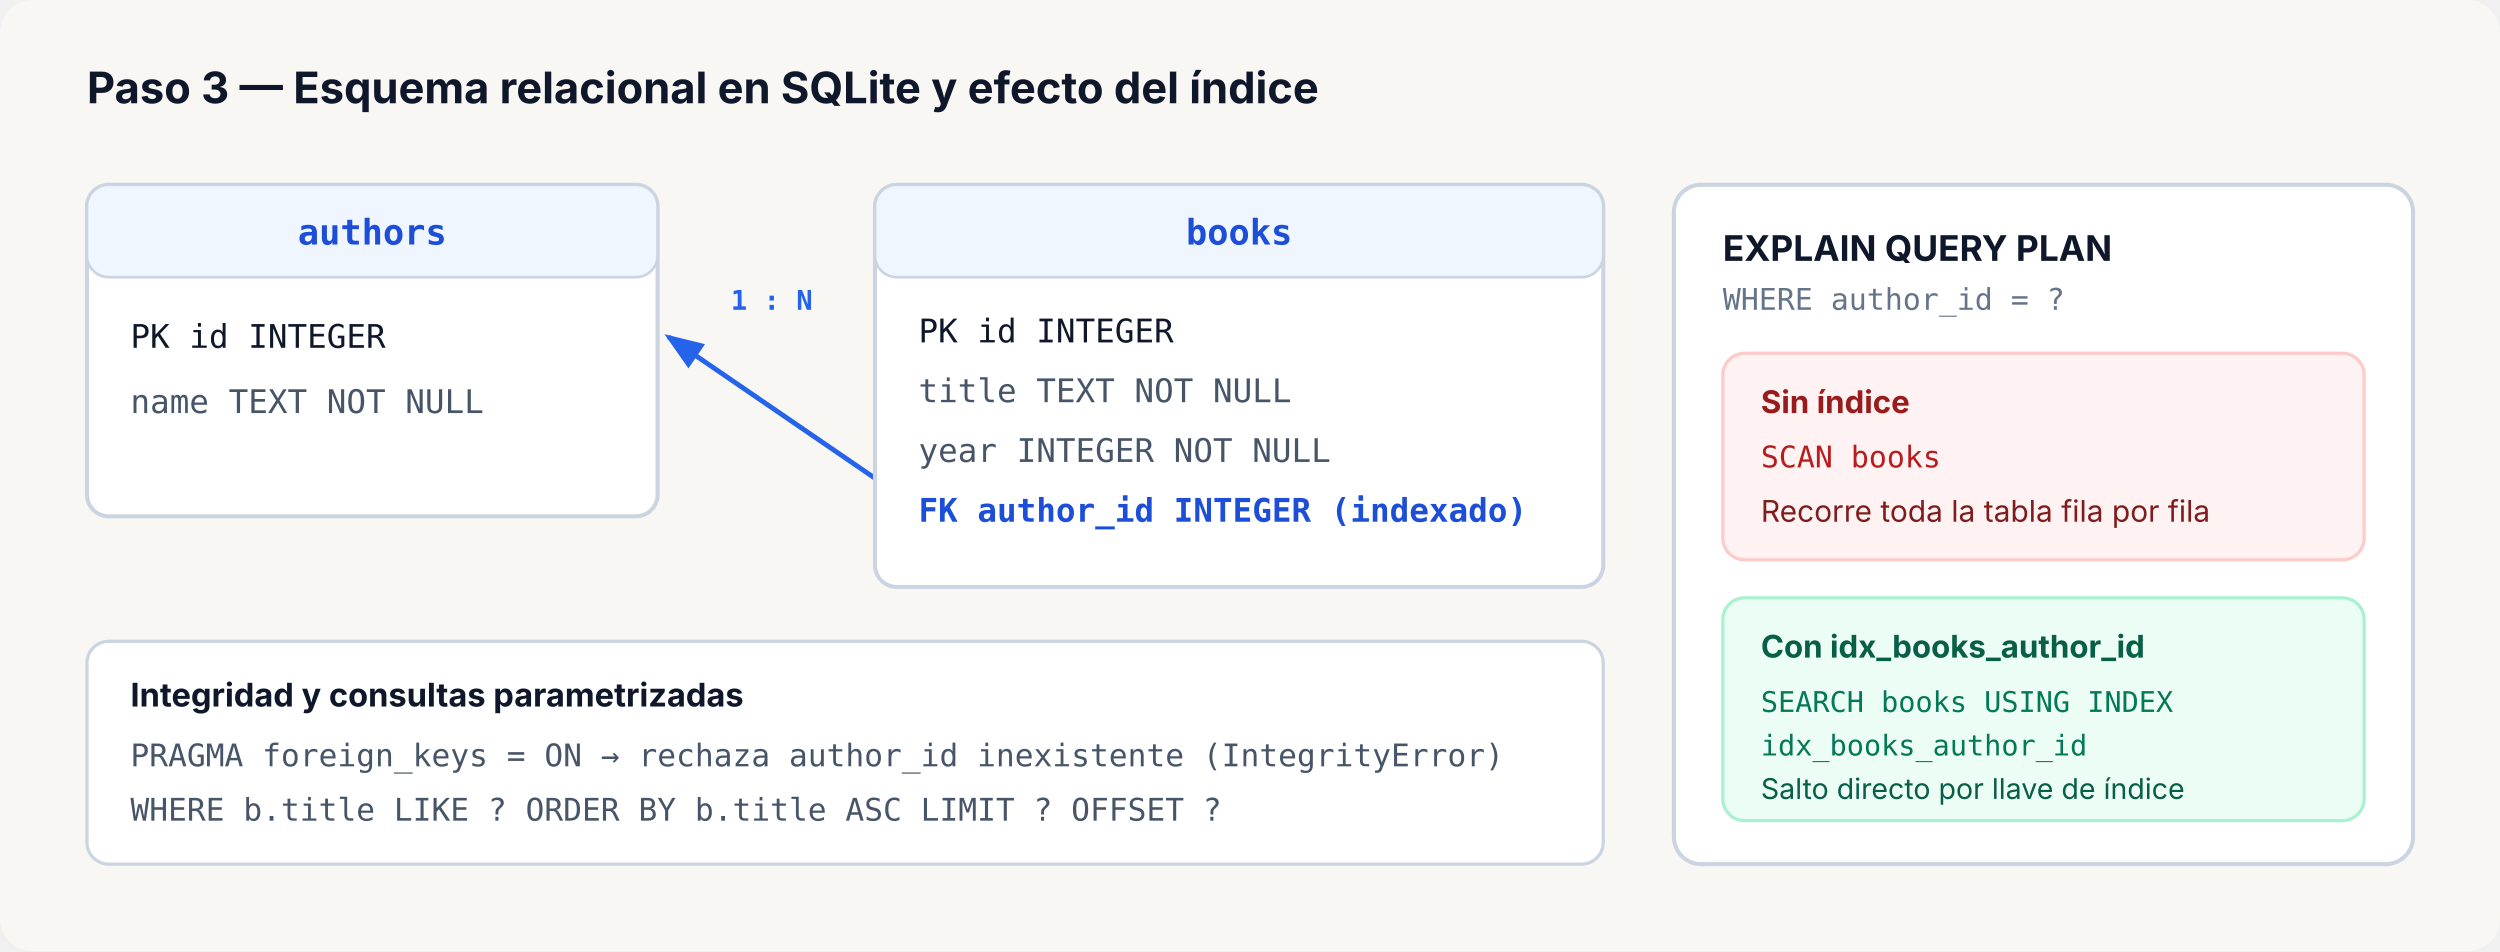
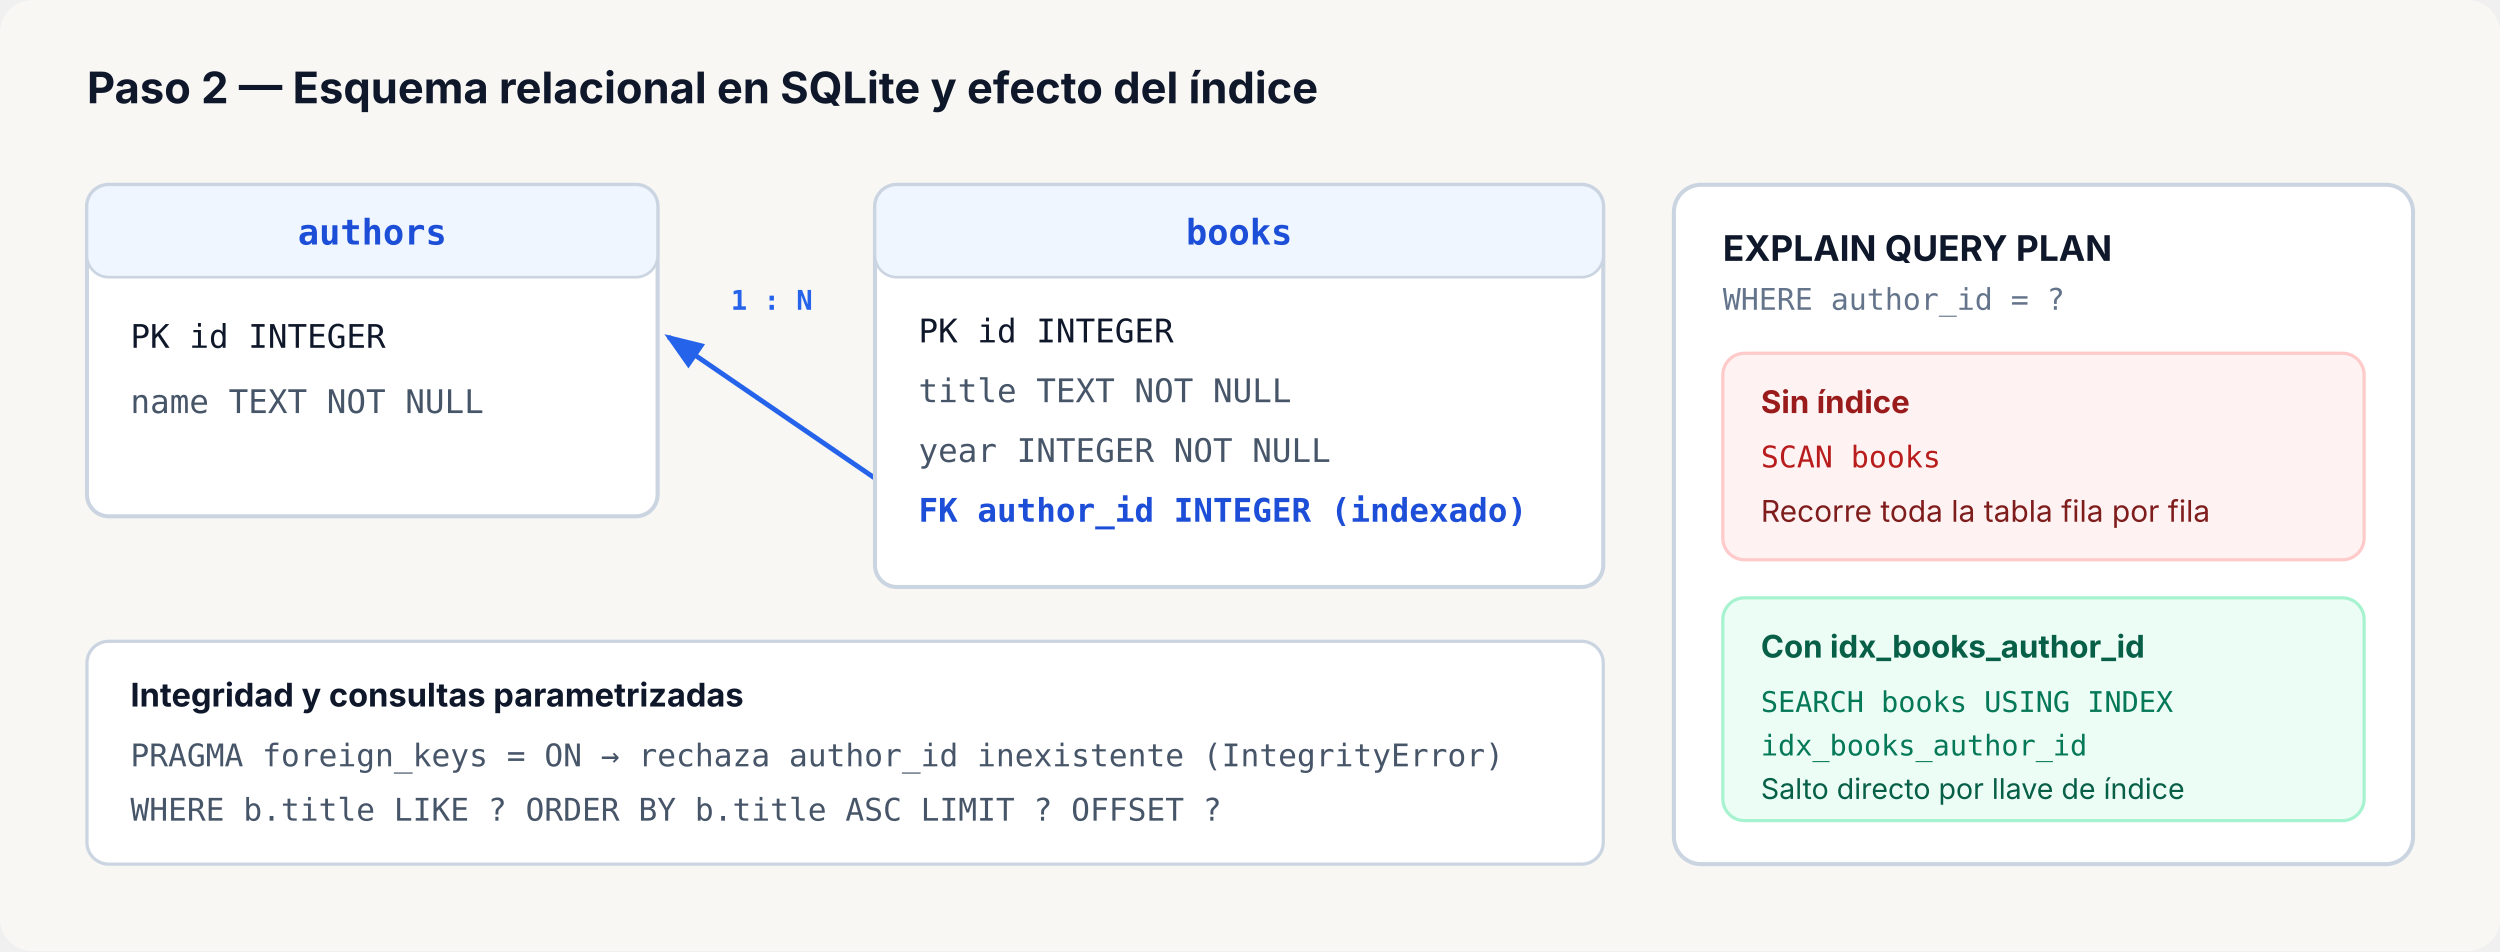
<svg xmlns="http://www.w3.org/2000/svg" viewBox="0 0 920 350" role="img" aria-labelledby="sql-title sql-desc">
  <defs>
    <marker id="arrow-fk" markerWidth="8" markerHeight="6" refX="7" refY="3" orient="auto">
      <polygon points="0 0, 8 3, 0 6" fill="#2563EB" />
    </marker>
  </defs>
  <rect width="920" height="350" rx="12" fill="#F8F7F4" />
-   <text x="32" y="38" fill="#0F172A" font-size="16" font-weight="700" font-family="system-ui, -apple-system, BlinkMacSystemFont, 'Segoe UI', sans-serif">Paso 3 — Esquema relacional en SQLite y efecto del índice</text>
+   <text x="32" y="38" fill="#0F172A" font-size="16" font-weight="700" font-family="system-ui, -apple-system, BlinkMacSystemFont, 'Segoe UI', sans-serif">Paso 2 — Esquema relacional en SQLite y efecto del índice</text>
  <rect x="32" y="68" width="210" height="122" rx="8" fill="#FFFFFF" stroke="#CBD5E1" stroke-width="1.5" />
  <rect x="32" y="68" width="210" height="34" rx="8" fill="#EFF6FF" stroke="#CBD5E1" stroke-width="1" />
  <text x="137" y="90" fill="#1D4ED8" font-size="13" font-weight="700" font-family="ui-monospace, SFMono-Regular, Menlo, monospace" text-anchor="middle">authors</text>
  <text x="48" y="128" fill="#0F172A" font-size="12" font-family="ui-monospace, SFMono-Regular, Menlo, monospace">PK  id    INTEGER</text>
  <text x="48" y="152" fill="#475569" font-size="12" font-family="ui-monospace, SFMono-Regular, Menlo, monospace">    name  TEXT NOT NULL</text>
  <line x1="322" y1="176" x2="246" y2="124" stroke="#2563EB" stroke-width="1.8" marker-end="url(#arrow-fk)" />
  <text x="284" y="114" fill="#2563EB" font-size="10" font-weight="600" font-family="ui-monospace, SFMono-Regular, Menlo, monospace" text-anchor="middle">1 : N</text>
  <rect x="322" y="68" width="268" height="148" rx="8" fill="#FFFFFF" stroke="#CBD5E1" stroke-width="1.5" />
  <rect x="322" y="68" width="268" height="34" rx="8" fill="#EFF6FF" stroke="#CBD5E1" stroke-width="1" />
  <text x="456" y="90" fill="#1D4ED8" font-size="13" font-weight="700" font-family="ui-monospace, SFMono-Regular, Menlo, monospace" text-anchor="middle">books</text>
  <text x="338" y="126" fill="#0F172A" font-size="12" font-family="ui-monospace, SFMono-Regular, Menlo, monospace">PK  id         INTEGER</text>
  <text x="338" y="148" fill="#475569" font-size="12" font-family="ui-monospace, SFMono-Regular, Menlo, monospace">    title      TEXT NOT NULL</text>
  <text x="338" y="170" fill="#475569" font-size="12" font-family="ui-monospace, SFMono-Regular, Menlo, monospace">    year       INTEGER NOT NULL</text>
  <text x="338" y="192" fill="#1D4ED8" font-size="12" font-weight="600" font-family="ui-monospace, SFMono-Regular, Menlo, monospace">FK  author_id  INTEGER (indexado)</text>
  <rect x="32" y="236" width="558" height="82" rx="8" fill="#FFFFFF" stroke="#CBD5E1" stroke-width="1.2" />
  <text x="48" y="260" fill="#0F172A" font-size="12" font-weight="700" font-family="system-ui, -apple-system, BlinkMacSystemFont, 'Segoe UI', sans-serif">Integridad y consultas parametrizadas</text>
  <text x="48" y="282" fill="#475569" font-size="11.5" font-family="ui-monospace, SFMono-Regular, Menlo, monospace">PRAGMA foreign_keys = ON  → rechaza author_id inexistente (IntegrityError)</text>
  <text x="48" y="302" fill="#475569" font-size="11.5" font-family="ui-monospace, SFMono-Regular, Menlo, monospace">WHERE b.title LIKE ? ORDER BY b.title ASC LIMIT ? OFFSET ?</text>
  <rect x="616" y="68" width="272" height="250" rx="10" fill="#FFFFFF" stroke="#CBD5E1" stroke-width="1.5" />
  <text x="634" y="96" fill="#0F172A" font-size="13" font-weight="700" font-family="system-ui, -apple-system, BlinkMacSystemFont, 'Segoe UI', sans-serif">EXPLAIN QUERY PLAN</text>
  <text x="634" y="114" fill="#64748B" font-size="11" font-family="ui-monospace, SFMono-Regular, Menlo, monospace">WHERE author_id = ?</text>
  <rect x="634" y="130" width="236" height="76" rx="8" fill="#FEF2F2" stroke="#FECACA" stroke-width="1.2" />
  <text x="648" y="152" fill="#991B1B" font-size="11.5" font-weight="700" font-family="system-ui, -apple-system, BlinkMacSystemFont, 'Segoe UI', sans-serif">Sin índice</text>
  <text x="648" y="172" fill="#B91C1C" font-size="11" font-family="ui-monospace, SFMono-Regular, Menlo, monospace">SCAN books</text>
  <text x="648" y="192" fill="#7F1D1D" font-size="11" font-family="system-ui, -apple-system, BlinkMacSystemFont, 'Segoe UI', sans-serif">Recorre toda la tabla fila por fila</text>
  <rect x="634" y="220" width="236" height="82" rx="8" fill="#ECFDF5" stroke="#A7F3D0" stroke-width="1.2" />
  <text x="648" y="242" fill="#065F46" font-size="11.5" font-weight="700" font-family="system-ui, -apple-system, BlinkMacSystemFont, 'Segoe UI', sans-serif">Con idx_books_author_id</text>
  <text x="648" y="262" fill="#047857" font-size="10.5" font-family="ui-monospace, SFMono-Regular, Menlo, monospace">SEARCH books USING INDEX</text>
  <text x="648" y="278" fill="#047857" font-size="10.5" font-family="ui-monospace, SFMono-Regular, Menlo, monospace">idx_books_author_id</text>
  <text x="648" y="294" fill="#065F46" font-size="10.5" font-family="system-ui, -apple-system, BlinkMacSystemFont, 'Segoe UI', sans-serif">Salto directo por llave de índice</text>
</svg>
